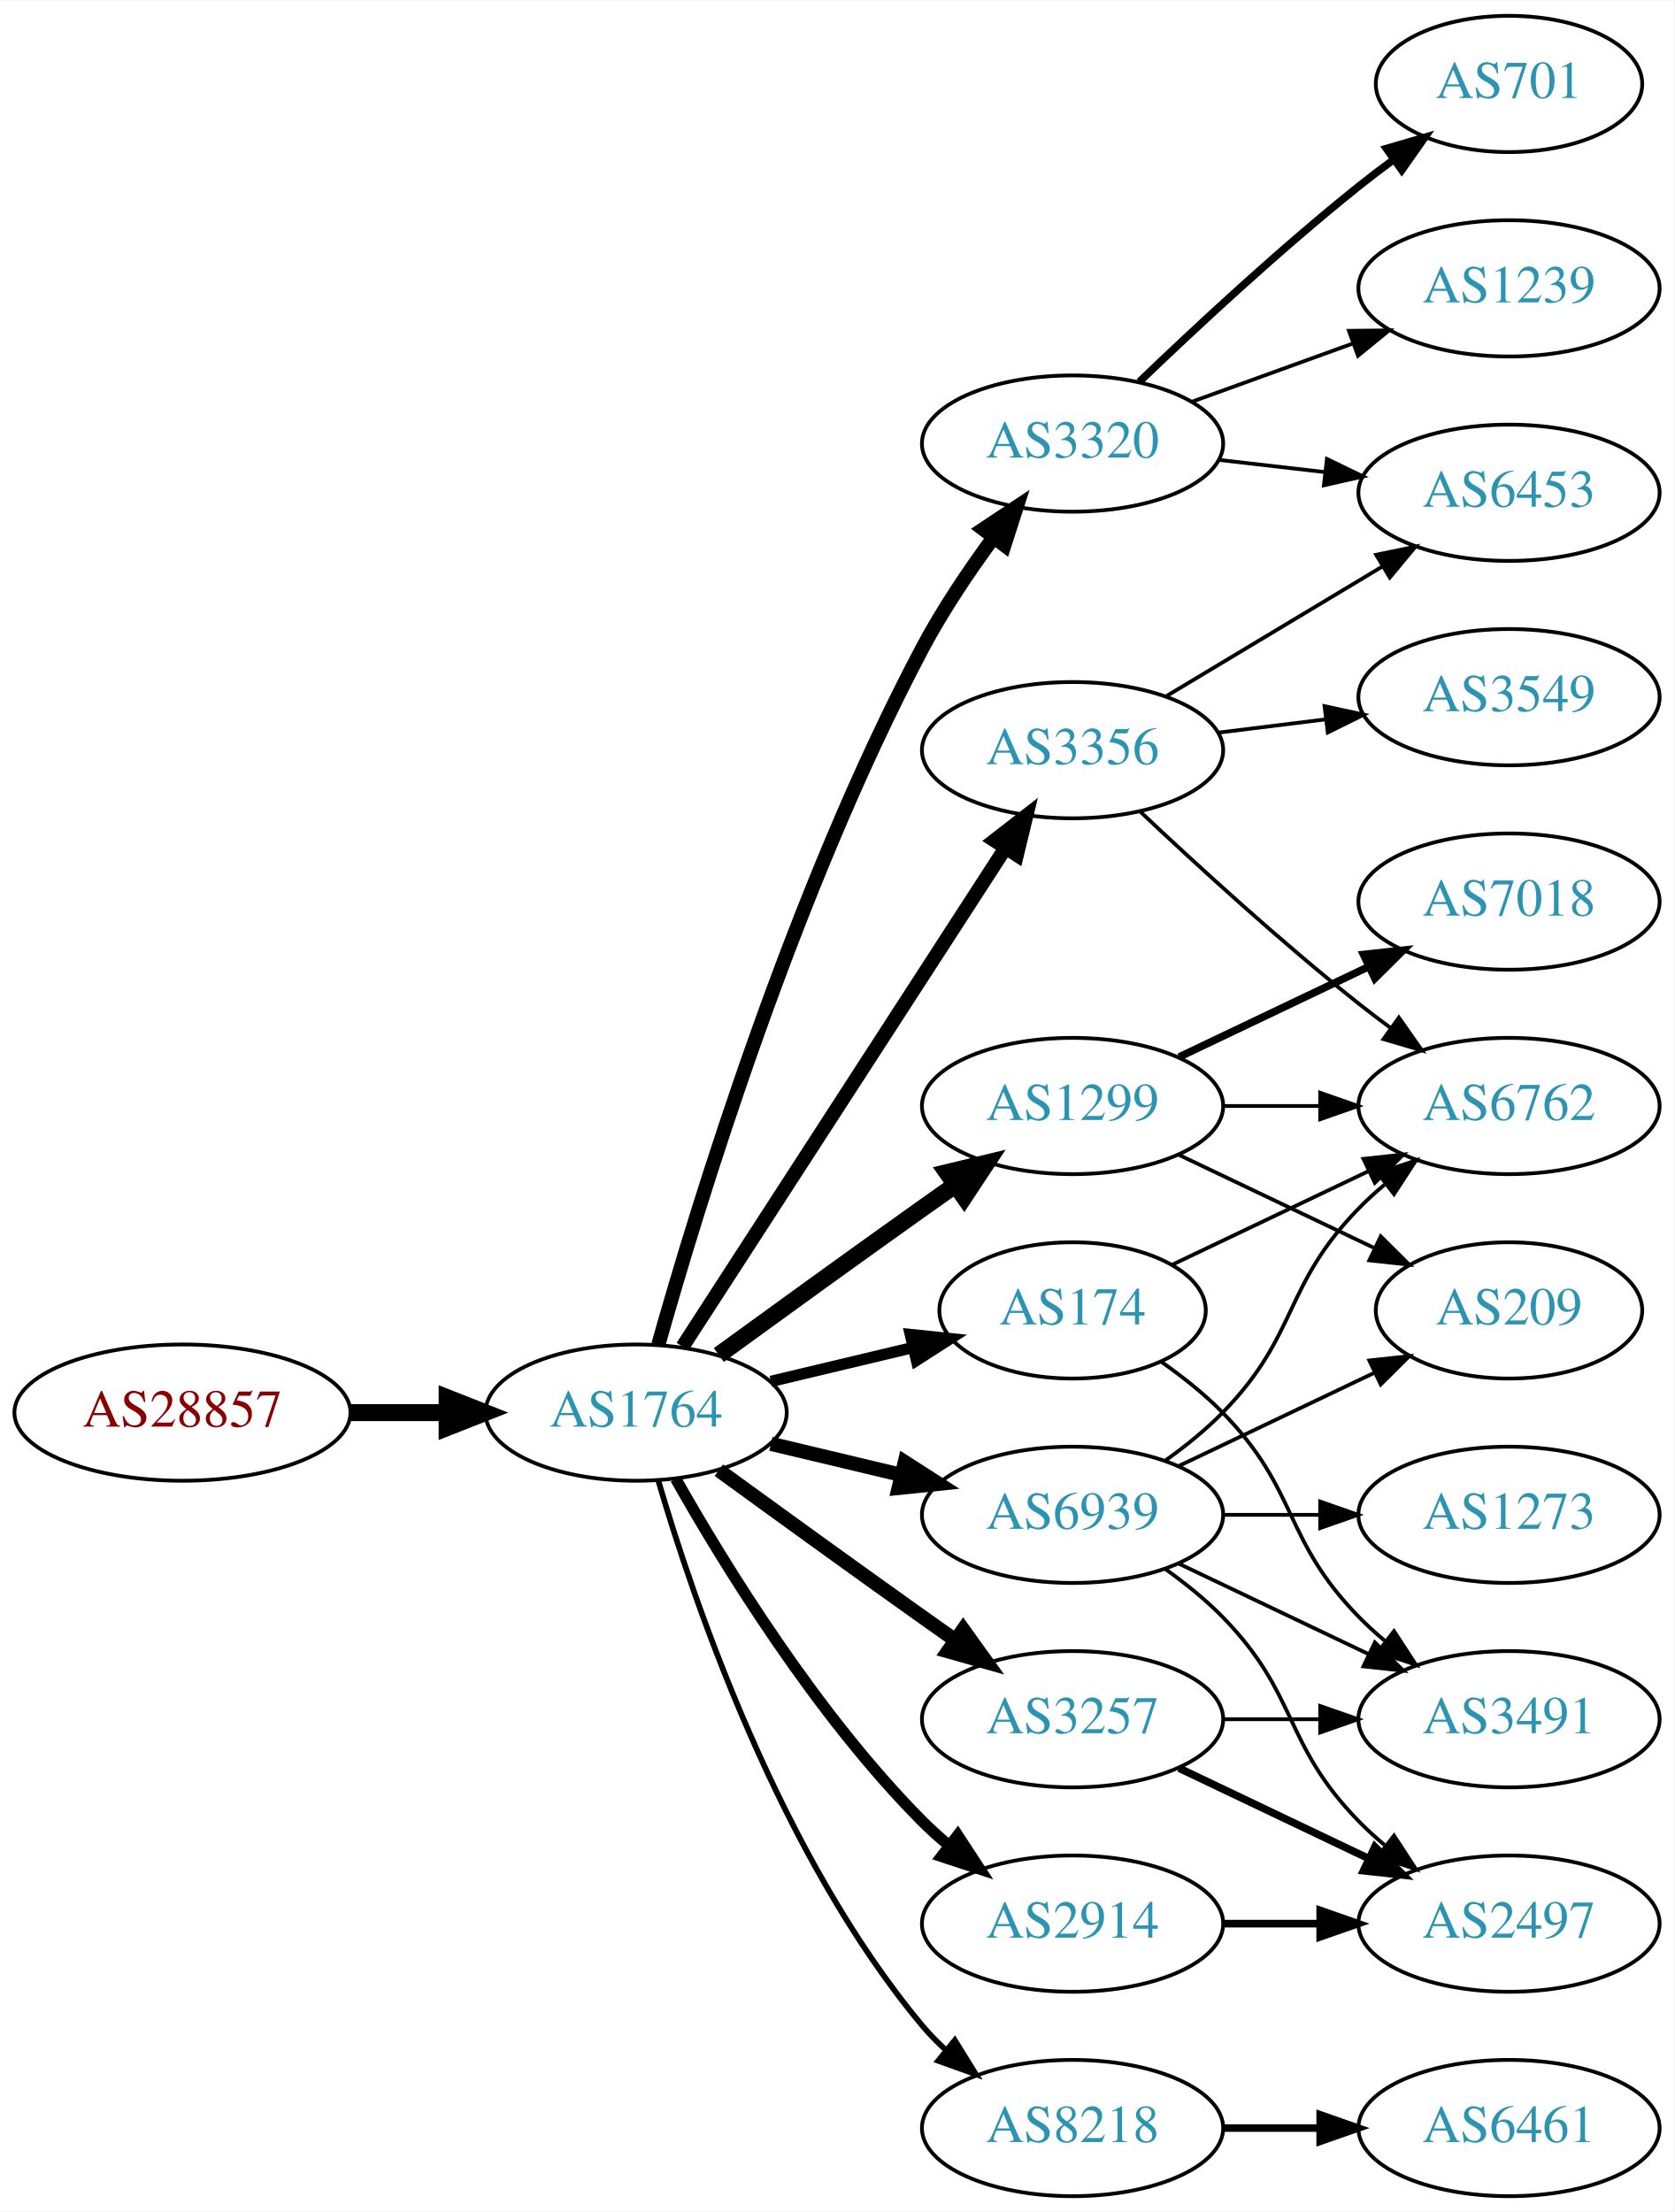
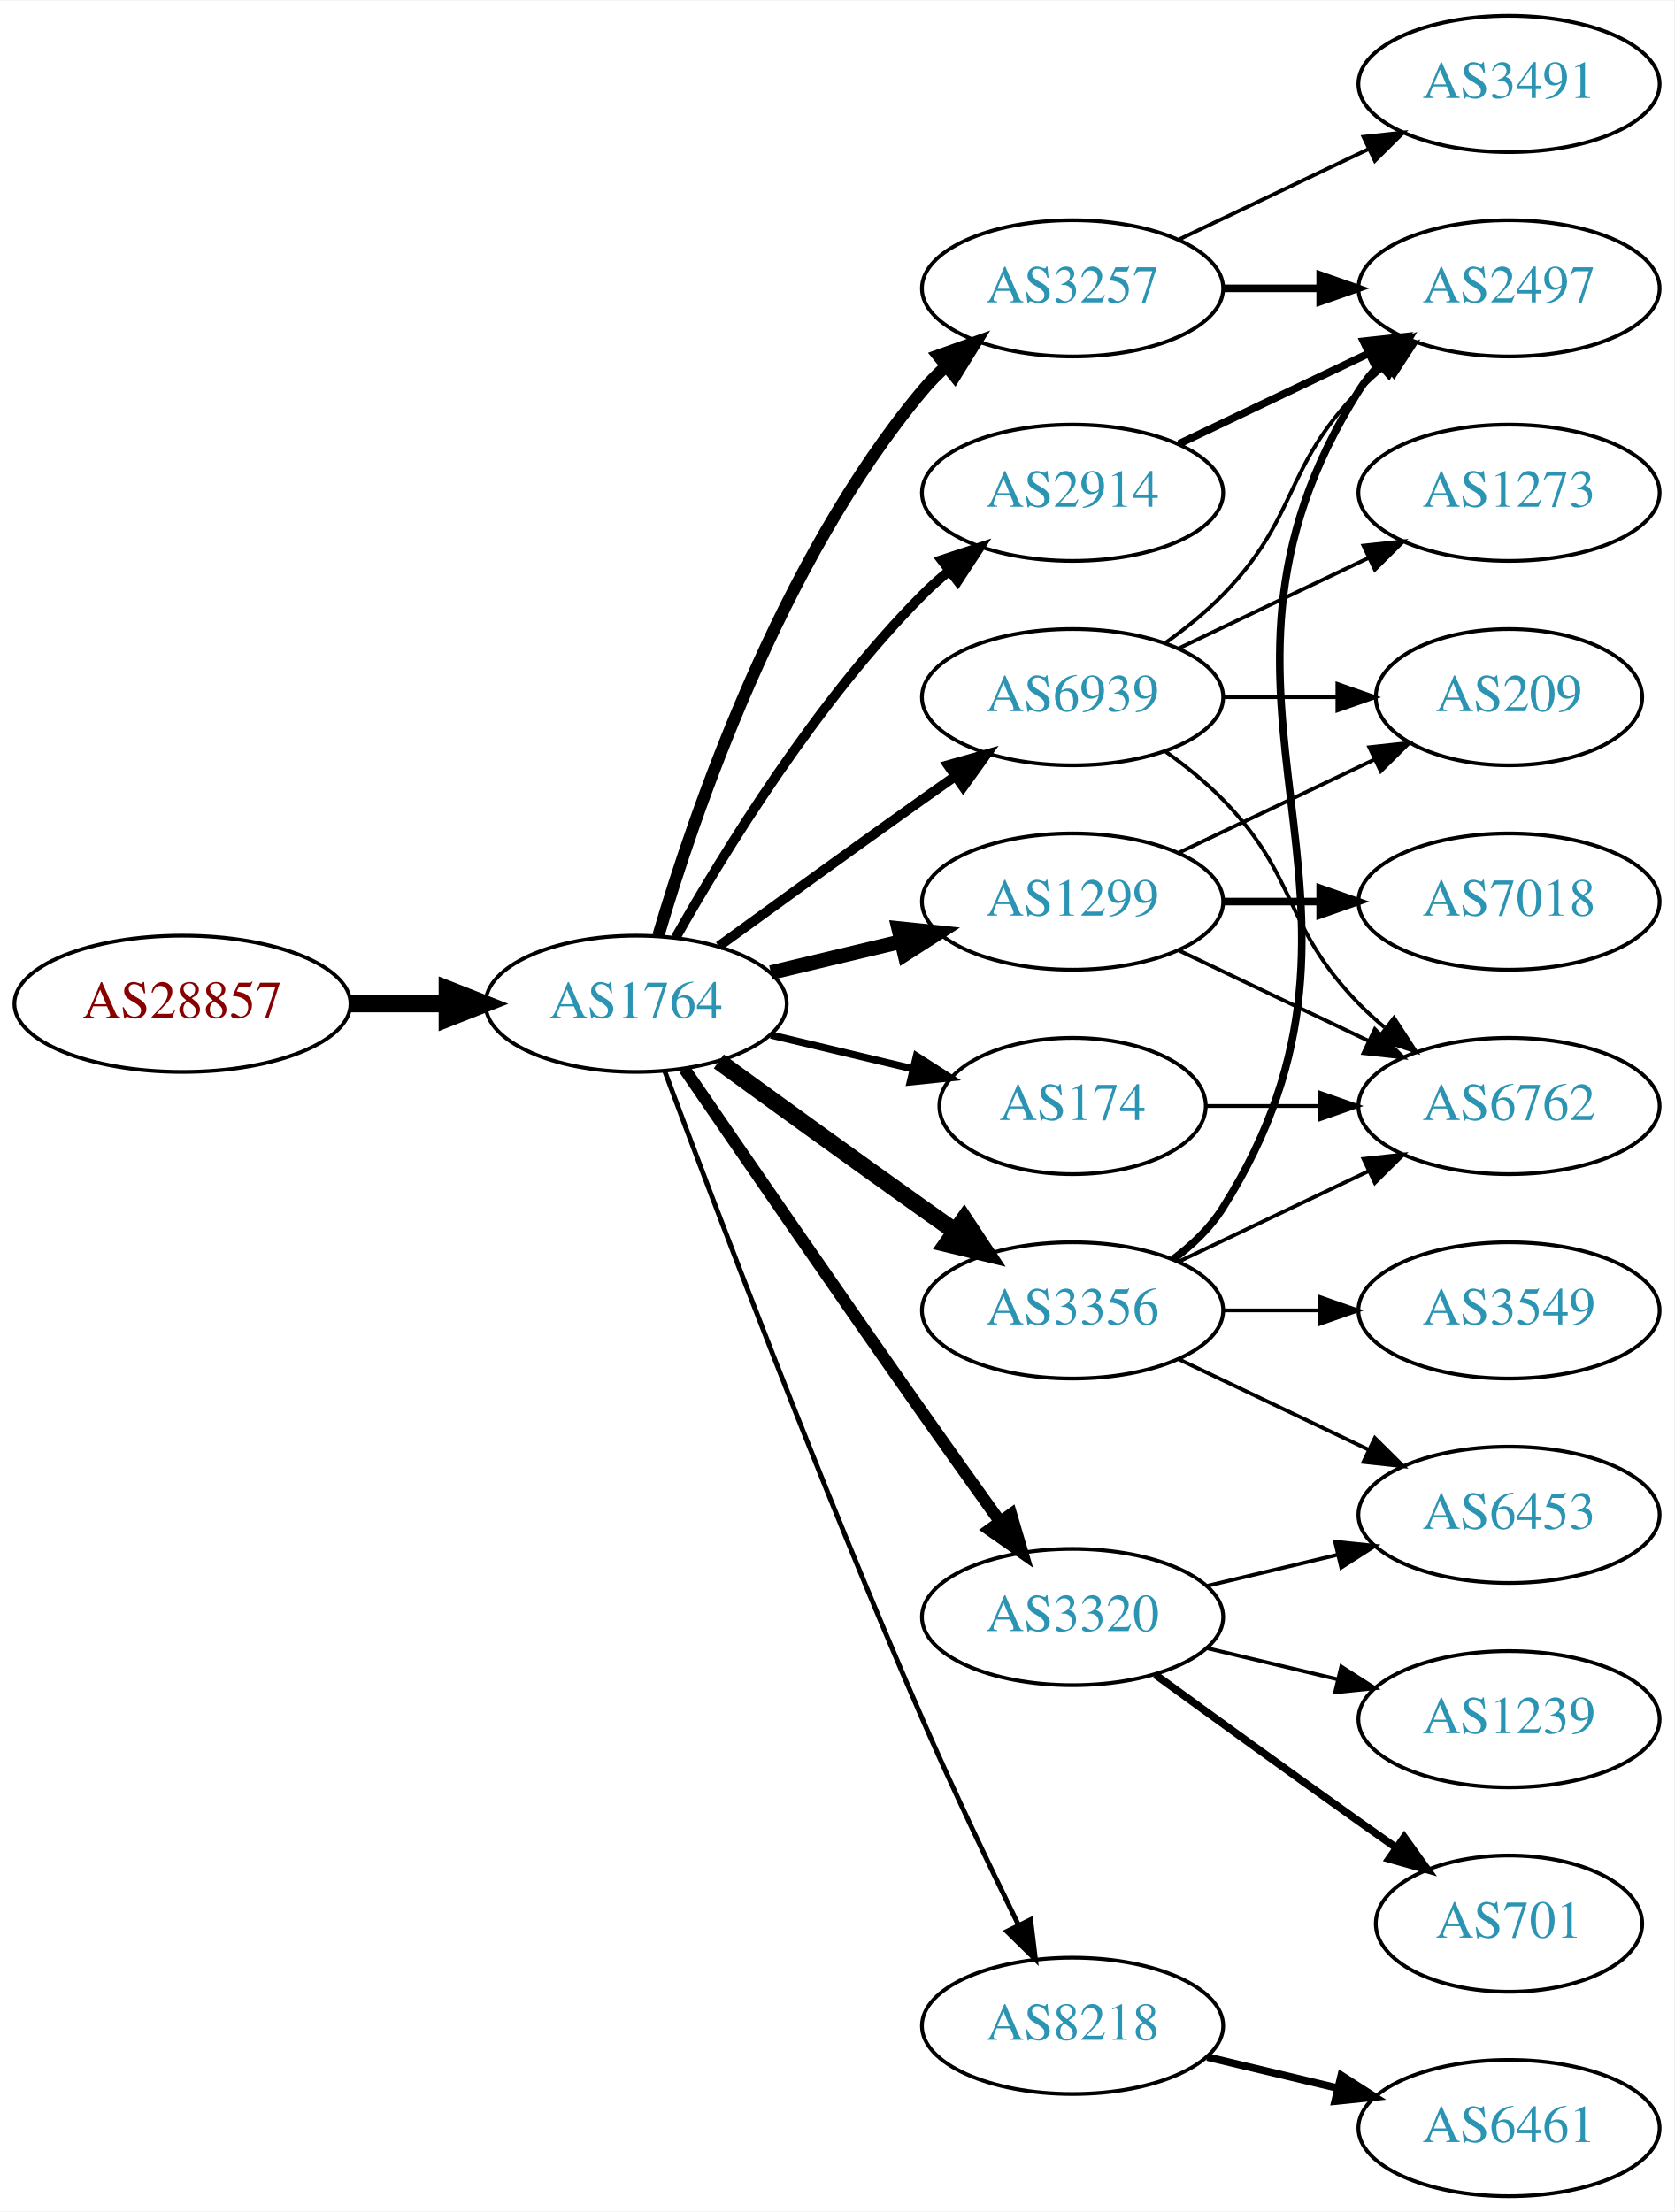
<svg xmlns="http://www.w3.org/2000/svg" xmlns:xlink="http://www.w3.org/1999/xlink" width="442pt" height="584pt" viewBox="0.00 0.00 442.27 584.00">
  <g id="graph0" class="graph" transform="scale(1 1) rotate(0) translate(4 580)">
    <polygon fill="white" stroke="none" points="-4,4 -4,-580 438.271,-580 438.271,4 -4,4" />
    <g id="node1" class="node">
      <g id="a_node1">
        <a xlink:href="/asn/28857" xlink:title="AS28857 ~ DXC Technology Austria GmbH [AT]">
-           <ellipse fill="#ffffff" stroke="black" cx="44.196" cy="-207" rx="44.393" ry="18" />
-           <text text-anchor="middle" x="44.196" y="-203.3" font-family="Times,serif" font-size="14.00" fill="#880000">AS28857</text>
+           <ellipse fill="#ffffff" stroke="black" cx="44.196" cy="-315" rx="44.393" ry="18" />
+           <text text-anchor="middle" x="44.196" y="-311.3" font-family="Times,serif" font-size="14.00" fill="#880000">AS28857</text>
        </a>
      </g>
    </g>
    <g id="node2" class="node">
      <g id="a_node2">
        <a xlink:href="/asn/1764" xlink:title="AS1764 ~ NEXTLAYER-AS [AT]">
-           <ellipse fill="#ffffff" stroke="black" cx="164.039" cy="-207" rx="39.794" ry="18" />
-           <text text-anchor="middle" x="164.039" y="-203.3" font-family="Times,serif" font-size="14.00" fill="#2c94b3">AS1764</text>
+           <ellipse fill="#ffffff" stroke="black" cx="164.039" cy="-315" rx="39.794" ry="18" />
+           <text text-anchor="middle" x="164.039" y="-311.3" font-family="Times,serif" font-size="14.00" fill="#2c94b3">AS1764</text>
        </a>
      </g>
    </g>
    <g id="edge1" class="edge">
-       <path fill="none" stroke="black" stroke-width="4.5" d="M88.407,-207C96.72,-207 105.482,-207 113.965,-207" />
-       <polygon fill="black" stroke="black" stroke-width="4.5" points="114.123,-210.938 124.123,-207 114.123,-203.063 114.123,-210.938" />
+       <path fill="none" stroke="black" stroke-width="4.5" d="M88.407,-315C96.72,-315 105.482,-315 113.965,-315" />
+       <polygon fill="black" stroke="black" stroke-width="4.5" points="114.123,-318.938 124.123,-315 114.123,-311.063 114.123,-318.938" />
    </g>
    <g id="node3" class="node">
      <g id="a_node3">
-         <a xlink:href="/asn/3356" xlink:title="AS3356 ~ Level 3 Parent, LLC [US]">
-           <ellipse fill="#ffffff" stroke="black" cx="279.332" cy="-382" rx="39.794" ry="18" />
-           <text text-anchor="middle" x="279.332" y="-378.3" font-family="Times,serif" font-size="14.00" fill="#2c94b3">AS3356</text>
+         <a xlink:href="/asn/3257" xlink:title="AS3257 ~ GTT [DE]">
+           <ellipse fill="#ffffff" stroke="black" cx="279.332" cy="-504" rx="39.794" ry="18" />
+           <text text-anchor="middle" x="279.332" y="-500.3" font-family="Times,serif" font-size="14.00" fill="#2c94b3">AS3257</text>
        </a>
      </g>
    </g>
    <g id="edge2" class="edge">
-       <path fill="none" stroke="black" stroke-width="3.75" d="M176.316,-224.419C196.335,-255.343 238.172,-319.967 261.573,-356.113" />
-       <polygon fill="black" stroke="black" stroke-width="3.75" points="258.727,-358.159 267.1,-364.651 264.604,-354.354 258.727,-358.159" />
+       <path fill="none" stroke="black" stroke-width="3.214" d="M169.913,-333.002C179.227,-364.844 202.043,-431.981 239.685,-477 241.555,-479.237 243.654,-481.374 245.88,-483.396" />
+       <polygon fill="black" stroke="black" stroke-width="3.214" points="243.823,-486.234 253.799,-489.804 248.227,-480.793 243.823,-486.234" />
    </g>
    <g id="node4" class="node">
      <g id="a_node4">
        <a xlink:href="/asn/2914" xlink:title="AS2914 ~ NTT America, Inc. [US]">
-           <ellipse fill="#ffffff" stroke="black" cx="279.332" cy="-72" rx="39.794" ry="18" />
-           <text text-anchor="middle" x="279.332" y="-68.3" font-family="Times,serif" font-size="14.00" fill="#2c94b3">AS2914</text>
+           <ellipse fill="#ffffff" stroke="black" cx="279.332" cy="-450" rx="39.794" ry="18" />
+           <text text-anchor="middle" x="279.332" y="-446.3" font-family="Times,serif" font-size="14.00" fill="#2c94b3">AS2914</text>
        </a>
      </g>
    </g>
    <g id="edge3" class="edge">
-       <path fill="none" stroke="black" stroke-width="3" d="M174.498,-189.51C187.28,-166.904 211.712,-127.114 239.685,-99 241.796,-96.879 244.092,-94.812 246.477,-92.829" />
-       <polygon fill="black" stroke="black" stroke-width="3" points="248.993,-95.31 254.793,-86.444 244.73,-89.758 248.993,-95.31" />
+       <path fill="none" stroke="black" stroke-width="2.571" d="M174.498,-332.49C187.28,-355.096 211.712,-394.886 239.685,-423 241.796,-425.121 244.092,-427.188 246.477,-429.171" />
+       <polygon fill="black" stroke="black" stroke-width="2.571" points="244.73,-432.242 254.793,-435.556 248.993,-426.69 244.73,-432.242" />
    </g>
    <g id="node5" class="node">
      <g id="a_node5">
        <a xlink:href="/asn/1299" xlink:title="AS1299 ~ Telia Carrier [EU]">
-           <ellipse fill="#ffffff" stroke="black" cx="279.332" cy="-288" rx="39.794" ry="18" />
-           <text text-anchor="middle" x="279.332" y="-284.3" font-family="Times,serif" font-size="14.00" fill="#2c94b3">AS1299</text>
+           <ellipse fill="#ffffff" stroke="black" cx="279.332" cy="-342" rx="39.794" ry="18" />
+           <text text-anchor="middle" x="279.332" y="-338.3" font-family="Times,serif" font-size="14.00" fill="#2c94b3">AS1299</text>
        </a>
      </g>
    </g>
    <g id="edge4" class="edge">
-       <path fill="none" stroke="black" stroke-width="4.5" d="M185.887,-222.222C200.821,-233.091 221.435,-248.025 239.685,-261 242.506,-263.005 245.449,-265.085 248.397,-267.159" />
-       <polygon fill="black" stroke="black" stroke-width="4.5" points="246.173,-270.409 256.621,-272.926 250.694,-263.961 246.173,-270.409" />
+       <path fill="none" stroke="black" stroke-width="3.857" d="M199.646,-323.248C210.517,-325.838 222.671,-328.735 234.114,-331.462" />
+       <polygon fill="black" stroke="black" stroke-width="3.857" points="233.397,-334.889 243.936,-333.803 235.02,-328.08 233.397,-334.889" />
    </g>
    <g id="node6" class="node">
      <g id="a_node6">
-         <a xlink:href="/asn/3320" xlink:title="AS3320 ~ DTAG [DE]">
-           <ellipse fill="#ffffff" stroke="black" cx="279.332" cy="-463" rx="39.794" ry="18" />
-           <text text-anchor="middle" x="279.332" y="-459.3" font-family="Times,serif" font-size="14.00" fill="#2c94b3">AS3320</text>
+         <a xlink:href="/asn/3356" xlink:title="AS3356 ~ Level 3 Parent, LLC [US]">
+           <ellipse fill="#ffffff" stroke="black" cx="279.332" cy="-234" rx="39.794" ry="18" />
+           <text text-anchor="middle" x="279.332" y="-230.3" font-family="Times,serif" font-size="14.00" fill="#2c94b3">AS3356</text>
        </a>
      </g>
    </g>
    <g id="edge5" class="edge">
-       <path fill="none" stroke="black" stroke-width="3.75" d="M169.916,-224.97C180.097,-261.101 205.53,-344.59 239.685,-409 245.006,-419.034 251.955,-429.342 258.491,-438.228" />
-       <polygon fill="black" stroke="black" stroke-width="3.75" points="255.739,-440.392 264.564,-446.255 261.322,-436.169 255.739,-440.392" />
+       <path fill="none" stroke="black" stroke-width="4.5" d="M185.887,-299.778C200.821,-288.909 221.435,-273.975 239.685,-261 242.506,-258.995 245.449,-256.915 248.397,-254.841" />
+       <polygon fill="black" stroke="black" stroke-width="4.5" points="250.694,-258.039 256.621,-249.074 246.173,-251.591 250.694,-258.039" />
    </g>
    <g id="node7" class="node">
      <g id="a_node7">
-         <a xlink:href="/asn/174" xlink:title="AS174 ~ Cogent Communications [US]">
-           <ellipse fill="#ffffff" stroke="black" cx="279.332" cy="-234" rx="35.194" ry="18" />
-           <text text-anchor="middle" x="279.332" y="-230.3" font-family="Times,serif" font-size="14.00" fill="#2c94b3">AS174</text>
+         <a xlink:href="/asn/3320" xlink:title="AS3320 ~ DTAG [DE]">
+           <ellipse fill="#ffffff" stroke="black" cx="279.332" cy="-153" rx="39.794" ry="18" />
+           <text text-anchor="middle" x="279.332" y="-149.3" font-family="Times,serif" font-size="14.00" fill="#2c94b3">AS3320</text>
        </a>
      </g>
    </g>
    <g id="edge6" class="edge">
-       <path fill="none" stroke="black" stroke-width="3" d="M199.646,-215.248C211.44,-218.058 224.745,-221.229 237.013,-224.153" />
-       <polygon fill="black" stroke="black" stroke-width="3" points="236.479,-227.624 247.018,-226.537 238.101,-220.814 236.479,-227.624" />
+       <path fill="none" stroke="black" stroke-width="3.214" d="M176.846,-297.731C191.489,-276.358 217.262,-238.88 239.685,-207 246.32,-197.567 253.67,-187.261 260.164,-178.205" />
+       <polygon fill="black" stroke="black" stroke-width="3.214" points="263.085,-180.138 266.076,-169.974 257.399,-176.054 263.085,-180.138" />
    </g>
    <g id="node8" class="node">
      <g id="a_node8">
-         <a xlink:href="/asn/3257" xlink:title="AS3257 ~ GTT [DE]">
-           <ellipse fill="#ffffff" stroke="black" cx="279.332" cy="-126" rx="39.794" ry="18" />
-           <text text-anchor="middle" x="279.332" y="-122.3" font-family="Times,serif" font-size="14.00" fill="#2c94b3">AS3257</text>
+         <a xlink:href="/asn/174" xlink:title="AS174 ~ Cogent Communications [US]">
+           <ellipse fill="#ffffff" stroke="black" cx="279.332" cy="-288" rx="35.194" ry="18" />
+           <text text-anchor="middle" x="279.332" y="-284.3" font-family="Times,serif" font-size="14.00" fill="#2c94b3">AS174</text>
        </a>
      </g>
    </g>
    <g id="edge7" class="edge">
-       <path fill="none" stroke="black" stroke-width="3.75" d="M185.887,-191.778C200.821,-180.909 221.435,-165.975 239.685,-153 242.506,-150.995 245.449,-148.915 248.397,-146.841" />
-       <polygon fill="black" stroke="black" stroke-width="3.75" points="250.443,-149.681 256.621,-141.074 246.424,-143.95 250.443,-149.681" />
+       <path fill="none" stroke="black" stroke-width="1.929" d="M199.646,-306.752C211.44,-303.942 224.745,-300.771 237.013,-297.847" />
+       <polygon fill="black" stroke="black" stroke-width="1.929" points="238.101,-301.186 247.018,-295.463 236.479,-294.376 238.101,-301.186" />
    </g>
    <g id="node9" class="node">
      <g id="a_node9">
        <a xlink:href="/asn/8218" xlink:title="AS8218 ~ legacy Neotelecoms [FR]">
-           <ellipse fill="#ffffff" stroke="black" cx="279.332" cy="-18" rx="39.794" ry="18" />
-           <text text-anchor="middle" x="279.332" y="-14.3" font-family="Times,serif" font-size="14.00" fill="#2c94b3">AS8218</text>
+           <ellipse fill="#ffffff" stroke="black" cx="279.332" cy="-45" rx="39.794" ry="18" />
+           <text text-anchor="middle" x="279.332" y="-41.3" font-family="Times,serif" font-size="14.00" fill="#2c94b3">AS8218</text>
        </a>
      </g>
    </g>
    <g id="edge8" class="edge">
-       <path fill="none" stroke="black" stroke-width="1.5" d="M169.913,-188.998C179.227,-157.156 202.043,-90.019 239.685,-45 241.555,-42.763 243.654,-40.626 245.88,-38.604" />
-       <polygon fill="black" stroke="black" stroke-width="1.5" points="248.227,-41.208 253.799,-32.196 243.823,-35.766 248.227,-41.208" />
+       <path fill="none" stroke="black" stroke-width="1.286" d="M171.632,-297.113C184.176,-263.364 212.644,-188.104 239.685,-126 247.669,-107.663 257.363,-87.351 265.044,-71.654" />
+       <polygon fill="black" stroke="black" stroke-width="1.286" points="268.257,-73.053 269.534,-62.536 261.976,-69.961 268.257,-73.053" />
    </g>
    <g id="node10" class="node">
      <g id="a_node10">
        <a xlink:href="/asn/6939" xlink:title="AS6939 ~ Hurricane Electric LLC [US]">
-           <ellipse fill="#ffffff" stroke="black" cx="279.332" cy="-180" rx="39.794" ry="18" />
-           <text text-anchor="middle" x="279.332" y="-176.3" font-family="Times,serif" font-size="14.00" fill="#2c94b3">AS6939</text>
+           <ellipse fill="#ffffff" stroke="black" cx="279.332" cy="-396" rx="39.794" ry="18" />
+           <text text-anchor="middle" x="279.332" y="-392.3" font-family="Times,serif" font-size="14.00" fill="#2c94b3">AS6939</text>
        </a>
      </g>
    </g>
    <g id="edge9" class="edge">
-       <path fill="none" stroke="black" stroke-width="3.75" d="M199.646,-198.752C210.517,-196.162 222.671,-193.265 234.114,-190.538" />
-       <polygon fill="black" stroke="black" stroke-width="3.75" points="235.02,-193.92 243.936,-188.197 233.397,-187.111 235.02,-193.92" />
+       <path fill="none" stroke="black" stroke-width="2.571" d="M185.887,-330.222C200.821,-341.091 221.435,-356.025 239.685,-369 242.506,-371.005 245.449,-373.085 248.397,-375.159" />
+       <polygon fill="black" stroke="black" stroke-width="2.571" points="246.424,-378.05 256.621,-380.926 250.443,-372.319 246.424,-378.05" />
+     </g>
+     <g id="node19" class="node">
+       <g id="a_node19">
+         <a xlink:href="/asn/2497" xlink:title="AS2497 ~ Internet Initiative Japan Inc. [JP]">
+           <ellipse fill="#ffffff" stroke="black" cx="394.625" cy="-504" rx="39.794" ry="18" />
+           <text text-anchor="middle" x="394.625" y="-500.3" font-family="Times,serif" font-size="14.00" fill="#2c94b3">AS2497</text>
+         </a>
+       </g>
+     </g>
+     <g id="edge22" class="edge">
+       <path fill="none" stroke="black" stroke-width="2" d="M319.004,-504C327.207,-504 335.971,-504 344.503,-504" />
+       <polygon fill="black" stroke="black" stroke-width="2" points="344.742,-507.5 354.742,-504 344.742,-500.5 344.742,-507.5" />
+     </g>
+     <g id="node20" class="node">
+       <g id="a_node20">
+         <a xlink:href="/asn/3491" xlink:title="AS3491 ~ PCCW Global, Inc. [US]">
+           <ellipse fill="#ffffff" stroke="black" cx="394.625" cy="-558" rx="39.794" ry="18" />
+           <text text-anchor="middle" x="394.625" y="-554.3" font-family="Times,serif" font-size="14.00" fill="#2c94b3">AS3491</text>
+         </a>
+       </g>
+     </g>
+     <g id="edge23" class="edge">
+       <path fill="none" stroke="black" d="M307.468,-516.934C322.462,-524.081 341.283,-533.052 357.506,-540.785" />
+       <polygon fill="black" stroke="black" points="356.177,-544.028 366.71,-545.171 359.188,-537.709 356.177,-544.028" />
+     </g>
+     <g id="edge24" class="edge">
+       <path fill="none" stroke="black" stroke-width="2" d="M307.468,-462.934C322.462,-470.081 341.283,-479.052 357.506,-486.785" />
+       <polygon fill="black" stroke="black" stroke-width="2" points="356.177,-490.028 366.71,-491.171 359.188,-483.709 356.177,-490.028" />
    </g>
    <g id="node11" class="node">
      <g id="a_node11">
-         <a xlink:href="/asn/6453" xlink:title="AS6453 ~ TATA COMMUNICATIONS (AMERICA) INC [US]">
-           <ellipse fill="#ffffff" stroke="black" cx="394.625" cy="-450" rx="39.794" ry="18" />
-           <text text-anchor="middle" x="394.625" y="-446.3" font-family="Times,serif" font-size="14.00" fill="#2c94b3">AS6453</text>
-         </a>
-       </g>
-     </g>
-     <g id="edge10" class="edge">
-       <path fill="none" stroke="black" d="M304.082,-396.255C320.698,-406.229 343.094,-419.671 361.331,-430.617" />
-       <polygon fill="black" stroke="black" points="359.531,-433.618 369.906,-435.764 363.133,-427.616 359.531,-433.618" />
-     </g>
-     <g id="node12" class="node">
-       <g id="a_node12">
        <a xlink:href="/asn/6762" xlink:title="AS6762 ~ TELECOM ITALIA SPARKLE S.p.A. [IT]">
          <ellipse fill="#ffffff" stroke="black" cx="394.625" cy="-288" rx="39.794" ry="18" />
          <text text-anchor="middle" x="394.625" y="-284.3" font-family="Times,serif" font-size="14.00" fill="#2c94b3">AS6762</text>
        </a>
      </g>
    </g>
-     <g id="edge11" class="edge">
-       <path fill="none" stroke="black" d="M297.307,-365.68C312.109,-351.716 334.378,-331.342 354.978,-315 357.689,-312.849 360.559,-310.672 363.461,-308.537" />
-       <polygon fill="black" stroke="black" points="365.535,-311.356 371.62,-302.683 361.455,-305.669 365.535,-311.356" />
-     </g>
-     <g id="node13" class="node">
-       <g id="a_node13">
-         <a xlink:href="/asn/3549" xlink:title="AS3549 ~ Level 3 Parent, LLC [US]">
-           <ellipse fill="#ffffff" stroke="black" cx="394.625" cy="-396" rx="39.794" ry="18" />
-           <text text-anchor="middle" x="394.625" y="-392.3" font-family="Times,serif" font-size="14.00" fill="#2c94b3">AS3549</text>
-         </a>
-       </g>
-     </g>
-     <g id="edge12" class="edge">
-       <path fill="none" stroke="black" d="M317.742,-386.623C326.83,-387.746 336.667,-388.962 346.152,-390.134" />
-       <polygon fill="black" stroke="black" points="345.9,-393.629 356.254,-391.382 346.758,-386.682 345.9,-393.629" />
-     </g>
-     <g id="node18" class="node">
-       <g id="a_node18">
-         <a xlink:href="/asn/2497" xlink:title="AS2497 ~ Internet Initiative Japan Inc. [JP]">
-           <ellipse fill="#ffffff" stroke="black" cx="394.625" cy="-72" rx="39.794" ry="18" />
-           <text text-anchor="middle" x="394.625" y="-68.3" font-family="Times,serif" font-size="14.00" fill="#2c94b3">AS2497</text>
-         </a>
-       </g>
-     </g>
-     <g id="edge19" class="edge">
-       <path fill="none" stroke="black" stroke-width="2" d="M319.004,-72C327.207,-72 335.971,-72 344.503,-72" />
-       <polygon fill="black" stroke="black" stroke-width="2" points="344.742,-75.5 354.742,-72 344.742,-68.5 344.742,-75.5" />
-     </g>
-     <g id="edge13" class="edge">
-       <path fill="none" stroke="black" d="M319.004,-288C327.207,-288 335.971,-288 344.503,-288" />
-       <polygon fill="black" stroke="black" points="344.742,-291.5 354.742,-288 344.742,-284.5 344.742,-291.5" />
-     </g>
-     <g id="node14" class="node">
-       <g id="a_node14">
+     <g id="edge10" class="edge">
+       <path fill="none" stroke="black" d="M307.468,-329.066C322.462,-321.919 341.283,-312.948 357.506,-305.215" />
+       <polygon fill="black" stroke="black" points="359.188,-308.291 366.71,-300.829 356.177,-301.972 359.188,-308.291" />
+     </g>
+     <g id="node12" class="node">
+       <g id="a_node12">
        <a xlink:href="/asn/7018" xlink:title="AS7018 ~ AT&amp;T Services, Inc. [US]">
          <ellipse fill="#ffffff" stroke="black" cx="394.625" cy="-342" rx="39.794" ry="18" />
          <text text-anchor="middle" x="394.625" y="-338.3" font-family="Times,serif" font-size="14.00" fill="#2c94b3">AS7018</text>
        </a>
      </g>
    </g>
-     <g id="edge14" class="edge">
-       <path fill="none" stroke="black" stroke-width="2" d="M307.468,-300.934C322.462,-308.081 341.283,-317.052 357.506,-324.785" />
-       <polygon fill="black" stroke="black" stroke-width="2" points="356.177,-328.028 366.71,-329.171 359.188,-321.709 356.177,-328.028" />
+     <g id="edge11" class="edge">
+       <path fill="none" stroke="black" stroke-width="2" d="M319.004,-342C327.207,-342 335.971,-342 344.503,-342" />
+       <polygon fill="black" stroke="black" stroke-width="2" points="344.742,-345.5 354.742,-342 344.742,-338.5 344.742,-345.5" />
+     </g>
+     <g id="node13" class="node">
+       <g id="a_node13">
+         <a xlink:href="/asn/209" xlink:title="AS209 ~ CenturyLink Communications, LLC [US]">
+           <ellipse fill="#ffffff" stroke="black" cx="394.625" cy="-396" rx="35.194" ry="18" />
+           <text text-anchor="middle" x="394.625" y="-392.3" font-family="Times,serif" font-size="14.00" fill="#2c94b3">AS209</text>
+         </a>
+       </g>
+     </g>
+     <g id="edge12" class="edge">
+       <path fill="none" stroke="black" d="M307.468,-354.934C322.9,-362.29 342.385,-371.577 358.92,-379.459" />
+       <polygon fill="black" stroke="black" points="357.729,-382.768 368.262,-383.911 360.741,-376.449 357.729,-382.768" />
+     </g>
+     <g id="edge20" class="edge">
+       <path fill="none" stroke="black" d="M307.468,-246.934C322.462,-254.081 341.283,-263.052 357.506,-270.785" />
+       <polygon fill="black" stroke="black" points="356.177,-274.028 366.71,-275.171 359.188,-267.709 356.177,-274.028" />
+     </g>
+     <g id="node16" class="node">
+       <g id="a_node16">
+         <a xlink:href="/asn/6453" xlink:title="AS6453 ~ TATA COMMUNICATIONS (AMERICA) INC [US]">
+           <ellipse fill="#ffffff" stroke="black" cx="394.625" cy="-180" rx="39.794" ry="18" />
+           <text text-anchor="middle" x="394.625" y="-176.3" font-family="Times,serif" font-size="14.00" fill="#2c94b3">AS6453</text>
+         </a>
+       </g>
+     </g>
+     <g id="edge19" class="edge">
+       <path fill="none" stroke="black" d="M307.468,-221.066C322.462,-213.919 341.283,-204.948 357.506,-197.215" />
+       <polygon fill="black" stroke="black" points="359.188,-200.291 366.71,-192.829 356.177,-193.972 359.188,-200.291" />
+     </g>
+     <g id="node18" class="node">
+       <g id="a_node18">
+         <a xlink:href="/asn/3549" xlink:title="AS3549 ~ Level 3 Parent, LLC [US]">
+           <ellipse fill="#ffffff" stroke="black" cx="394.625" cy="-234" rx="39.794" ry="18" />
+           <text text-anchor="middle" x="394.625" y="-230.3" font-family="Times,serif" font-size="14.00" fill="#2c94b3">AS3549</text>
+         </a>
+       </g>
+     </g>
+     <g id="edge18" class="edge">
+       <path fill="none" stroke="black" d="M319.004,-234C327.207,-234 335.971,-234 344.503,-234" />
+       <polygon fill="black" stroke="black" points="344.742,-237.5 354.742,-234 344.742,-230.5 344.742,-237.5" />
+     </g>
+     <g id="edge21" class="edge">
+       <path fill="none" stroke="black" stroke-width="2" d="M305.858,-247.472C310.903,-251.223 315.658,-255.74 318.978,-261 370.928,-343.3 303.028,-394.7 354.978,-477 356.534,-479.466 358.406,-481.768 360.475,-483.905" />
+       <polygon fill="black" stroke="black" stroke-width="2" points="358.254,-486.611 368.099,-490.528 362.845,-481.327 358.254,-486.611" />
+     </g>
+     <g id="node14" class="node">
+       <g id="a_node14">
+         <a xlink:href="/asn/701" xlink:title="AS701 ~ UUNET [US]">
+           <ellipse fill="#ffffff" stroke="black" cx="394.625" cy="-72" rx="35.194" ry="18" />
+           <text text-anchor="middle" x="394.625" y="-68.3" font-family="Times,serif" font-size="14.00" fill="#2c94b3">AS701</text>
+         </a>
+       </g>
+     </g>
+     <g id="edge13" class="edge">
+       <path fill="none" stroke="black" stroke-width="2" d="M301.18,-137.778C316.114,-126.909 336.727,-111.975 354.978,-99 358.188,-96.718 361.557,-94.339 364.912,-91.982" />
+       <polygon fill="black" stroke="black" stroke-width="2" points="366.94,-94.834 373.123,-86.23 362.924,-89.101 366.94,-94.834" />
    </g>
    <g id="node15" class="node">
      <g id="a_node15">
-         <a xlink:href="/asn/209" xlink:title="AS209 ~ CenturyLink Communications, LLC [US]">
-           <ellipse fill="#ffffff" stroke="black" cx="394.625" cy="-234" rx="35.194" ry="18" />
-           <text text-anchor="middle" x="394.625" y="-230.3" font-family="Times,serif" font-size="14.00" fill="#2c94b3">AS209</text>
-         </a>
-       </g>
+         <a xlink:href="/asn/1239" xlink:title="AS1239 ~ Sprint [US]">
+           <ellipse fill="#ffffff" stroke="black" cx="394.625" cy="-126" rx="39.794" ry="18" />
+           <text text-anchor="middle" x="394.625" y="-122.3" font-family="Times,serif" font-size="14.00" fill="#2c94b3">AS1239</text>
+         </a>
+       </g>
+     </g>
+     <g id="edge14" class="edge">
+       <path fill="none" stroke="black" d="M314.939,-144.752C325.81,-142.162 337.964,-139.265 349.407,-136.538" />
+       <polygon fill="black" stroke="black" points="350.313,-139.92 359.229,-134.197 348.69,-133.111 350.313,-139.92" />
    </g>
    <g id="edge15" class="edge">
-       <path fill="none" stroke="black" d="M307.468,-275.066C322.9,-267.71 342.385,-258.423 358.92,-250.541" />
-       <polygon fill="black" stroke="black" points="360.741,-253.551 368.262,-246.089 357.729,-247.232 360.741,-253.551" />
-     </g>
-     <g id="edge18" class="edge">
-       <path fill="none" stroke="black" d="M318.057,-458.671C327.038,-457.641 336.737,-456.528 346.094,-455.454" />
-       <polygon fill="black" stroke="black" points="346.529,-458.927 356.064,-454.31 345.731,-451.973 346.529,-458.927" />
-     </g>
-     <g id="node16" class="node">
-       <g id="a_node16">
-         <a xlink:href="/asn/1239" xlink:title="AS1239 ~ Sprint [US]">
-           <ellipse fill="#ffffff" stroke="black" cx="394.625" cy="-504" rx="39.794" ry="18" />
-           <text text-anchor="middle" x="394.625" y="-500.3" font-family="Times,serif" font-size="14.00" fill="#2c94b3">AS1239</text>
-         </a>
-       </g>
+       <path fill="none" stroke="black" d="M314.939,-161.248C325.81,-163.838 337.964,-166.735 349.407,-169.462" />
+       <polygon fill="black" stroke="black" points="348.69,-172.889 359.229,-171.803 350.313,-166.08 348.69,-172.889" />
    </g>
    <g id="edge16" class="edge">
-       <path fill="none" stroke="black" d="M310.99,-474.095C323.963,-478.79 339.256,-484.324 353.137,-489.348" />
-       <polygon fill="black" stroke="black" points="352.347,-492.784 362.941,-492.896 354.729,-486.202 352.347,-492.784" />
+       <path fill="none" stroke="black" d="M314.631,-288C324.008,-288 334.358,-288 344.393,-288" />
+       <polygon fill="black" stroke="black" points="344.681,-291.5 354.681,-288 344.681,-284.5 344.681,-291.5" />
    </g>
    <g id="node17" class="node">
      <g id="a_node17">
-         <a xlink:href="/asn/701" xlink:title="AS701 ~ UUNET [US]">
-           <ellipse fill="#ffffff" stroke="black" cx="394.625" cy="-558" rx="35.194" ry="18" />
-           <text text-anchor="middle" x="394.625" y="-554.3" font-family="Times,serif" font-size="14.00" fill="#2c94b3">AS701</text>
-         </a>
-       </g>
-     </g>
-     <g id="edge17" class="edge">
-       <path fill="none" stroke="black" stroke-width="2" d="M296.975,-479.312C311.751,-493.51 334.164,-514.363 354.978,-531 357.899,-533.335 361.008,-535.696 364.146,-538" />
-       <polygon fill="black" stroke="black" stroke-width="2" points="362.236,-540.937 372.406,-543.908 366.308,-535.244 362.236,-540.937" />
-     </g>
-     <g id="edge20" class="edge">
-       <path fill="none" stroke="black" d="M305.757,-246.119C321.059,-253.413 340.783,-262.814 357.665,-270.86" />
-       <polygon fill="black" stroke="black" points="356.172,-274.026 366.705,-275.169 359.184,-267.707 356.172,-274.026" />
-     </g>
-     <g id="node19" class="node">
-       <g id="a_node19">
-         <a xlink:href="/asn/3491" xlink:title="AS3491 ~ PCCW Global, Inc. [US]">
-           <ellipse fill="#ffffff" stroke="black" cx="394.625" cy="-126" rx="39.794" ry="18" />
-           <text text-anchor="middle" x="394.625" y="-122.3" font-family="Times,serif" font-size="14.00" fill="#2c94b3">AS3491</text>
-         </a>
-       </g>
-     </g>
-     <g id="edge21" class="edge">
-       <path fill="none" stroke="black" d="M302.714,-220.468C308.356,-216.51 314.17,-211.914 318.978,-207 339.151,-186.383 334.806,-173.617 354.978,-153 357.071,-150.861 359.354,-148.782 361.731,-146.79" />
-       <polygon fill="black" stroke="black" points="364.249,-149.268 370.031,-140.389 359.974,-143.725 364.249,-149.268" />
-     </g>
-     <g id="edge22" class="edge">
-       <path fill="none" stroke="black" stroke-width="2" d="M307.468,-113.066C322.462,-105.919 341.283,-96.948 357.506,-89.215" />
-       <polygon fill="black" stroke="black" stroke-width="2" points="359.188,-92.291 366.71,-84.829 356.177,-85.972 359.188,-92.291" />
-     </g>
-     <g id="edge23" class="edge">
-       <path fill="none" stroke="black" d="M319.004,-126C327.207,-126 335.971,-126 344.503,-126" />
-       <polygon fill="black" stroke="black" points="344.742,-129.5 354.742,-126 344.742,-122.5 344.742,-129.5" />
-     </g>
-     <g id="node20" class="node">
-       <g id="a_node20">
        <a xlink:href="/asn/6461" xlink:title="AS6461 ~ Zayo Bandwidth [US]">
          <ellipse fill="#ffffff" stroke="black" cx="394.625" cy="-18" rx="39.794" ry="18" />
          <text text-anchor="middle" x="394.625" y="-14.3" font-family="Times,serif" font-size="14.00" fill="#2c94b3">AS6461</text>
        </a>
      </g>
    </g>
-     <g id="edge24" class="edge">
-       <path fill="none" stroke="black" stroke-width="2" d="M319.004,-18C327.207,-18 335.971,-18 344.503,-18" />
-       <polygon fill="black" stroke="black" stroke-width="2" points="344.742,-21.5 354.742,-18 344.742,-14.5 344.742,-21.5" />
+     <g id="edge17" class="edge">
+       <path fill="none" stroke="black" stroke-width="2" d="M314.939,-36.752C325.81,-34.162 337.964,-31.265 349.407,-28.538" />
+       <polygon fill="black" stroke="black" stroke-width="2" points="350.313,-31.92 359.229,-26.197 348.69,-25.111 350.313,-31.92" />
+     </g>
+     <g id="edge28" class="edge">
+       <path fill="none" stroke="black" d="M303.926,-381.611C309.182,-377.852 314.513,-373.563 318.978,-369 339.151,-348.383 334.806,-335.617 354.978,-315 357.071,-312.861 359.354,-310.782 361.731,-308.79" />
+       <polygon fill="black" stroke="black" points="364.249,-311.268 370.031,-302.389 359.974,-305.725 364.249,-311.268" />
    </g>
    <g id="edge26" class="edge">
-       <path fill="none" stroke="black" d="M303.926,-194.389C309.182,-198.148 314.513,-202.437 318.978,-207 339.151,-227.617 334.806,-240.383 354.978,-261 357.071,-263.139 359.354,-265.218 361.731,-267.21" />
-       <polygon fill="black" stroke="black" points="359.974,-270.275 370.031,-273.611 364.249,-264.732 359.974,-270.275" />
+       <path fill="none" stroke="black" d="M319.004,-396C328.709,-396 339.2,-396 349.163,-396" />
+       <polygon fill="black" stroke="black" points="349.299,-399.5 359.299,-396 349.299,-392.5 349.299,-399.5" />
    </g>
    <g id="edge25" class="edge">
-       <path fill="none" stroke="black" d="M307.468,-192.934C322.9,-200.29 342.385,-209.577 358.92,-217.459" />
-       <polygon fill="black" stroke="black" points="357.729,-220.768 368.262,-221.911 360.741,-214.449 357.729,-220.768" />
-     </g>
-     <g id="edge28" class="edge">
-       <path fill="none" stroke="black" d="M303.926,-165.611C309.182,-161.852 314.513,-157.563 318.978,-153 339.151,-132.383 334.806,-119.617 354.978,-99 357.071,-96.861 359.354,-94.782 361.731,-92.79" />
-       <polygon fill="black" stroke="black" points="364.249,-95.268 370.031,-86.389 359.974,-89.725 364.249,-95.268" />
-     </g>
-     <g id="edge29" class="edge">
-       <path fill="none" stroke="black" d="M307.468,-167.066C322.462,-159.919 341.283,-150.948 357.506,-143.215" />
-       <polygon fill="black" stroke="black" points="359.188,-146.291 366.71,-138.829 356.177,-139.972 359.188,-146.291" />
+       <path fill="none" stroke="black" d="M303.926,-410.389C309.182,-414.148 314.513,-418.437 318.978,-423 339.151,-443.617 334.806,-456.383 354.978,-477 357.071,-479.139 359.354,-481.218 361.731,-483.21" />
+       <polygon fill="black" stroke="black" points="359.974,-486.275 370.031,-489.611 364.249,-480.732 359.974,-486.275" />
    </g>
    <g id="node21" class="node">
      <g id="a_node21">
        <a xlink:href="/asn/1273" xlink:title="AS1273 ~ Vodafone Group PLC [EU]">
-           <ellipse fill="#ffffff" stroke="black" cx="394.625" cy="-180" rx="39.794" ry="18" />
-           <text text-anchor="middle" x="394.625" y="-176.3" font-family="Times,serif" font-size="14.00" fill="#2c94b3">AS1273</text>
+           <ellipse fill="#ffffff" stroke="black" cx="394.625" cy="-450" rx="39.794" ry="18" />
+           <text text-anchor="middle" x="394.625" y="-446.3" font-family="Times,serif" font-size="14.00" fill="#2c94b3">AS1273</text>
        </a>
      </g>
    </g>
    <g id="edge27" class="edge">
-       <path fill="none" stroke="black" d="M319.004,-180C327.207,-180 335.971,-180 344.503,-180" />
-       <polygon fill="black" stroke="black" points="344.742,-183.5 354.742,-180 344.742,-176.5 344.742,-183.5" />
+       <path fill="none" stroke="black" d="M307.468,-408.934C322.462,-416.081 341.283,-425.052 357.506,-432.785" />
+       <polygon fill="black" stroke="black" points="356.177,-436.028 366.71,-437.171 359.188,-429.709 356.177,-436.028" />
    </g>
  </g>
</svg>
